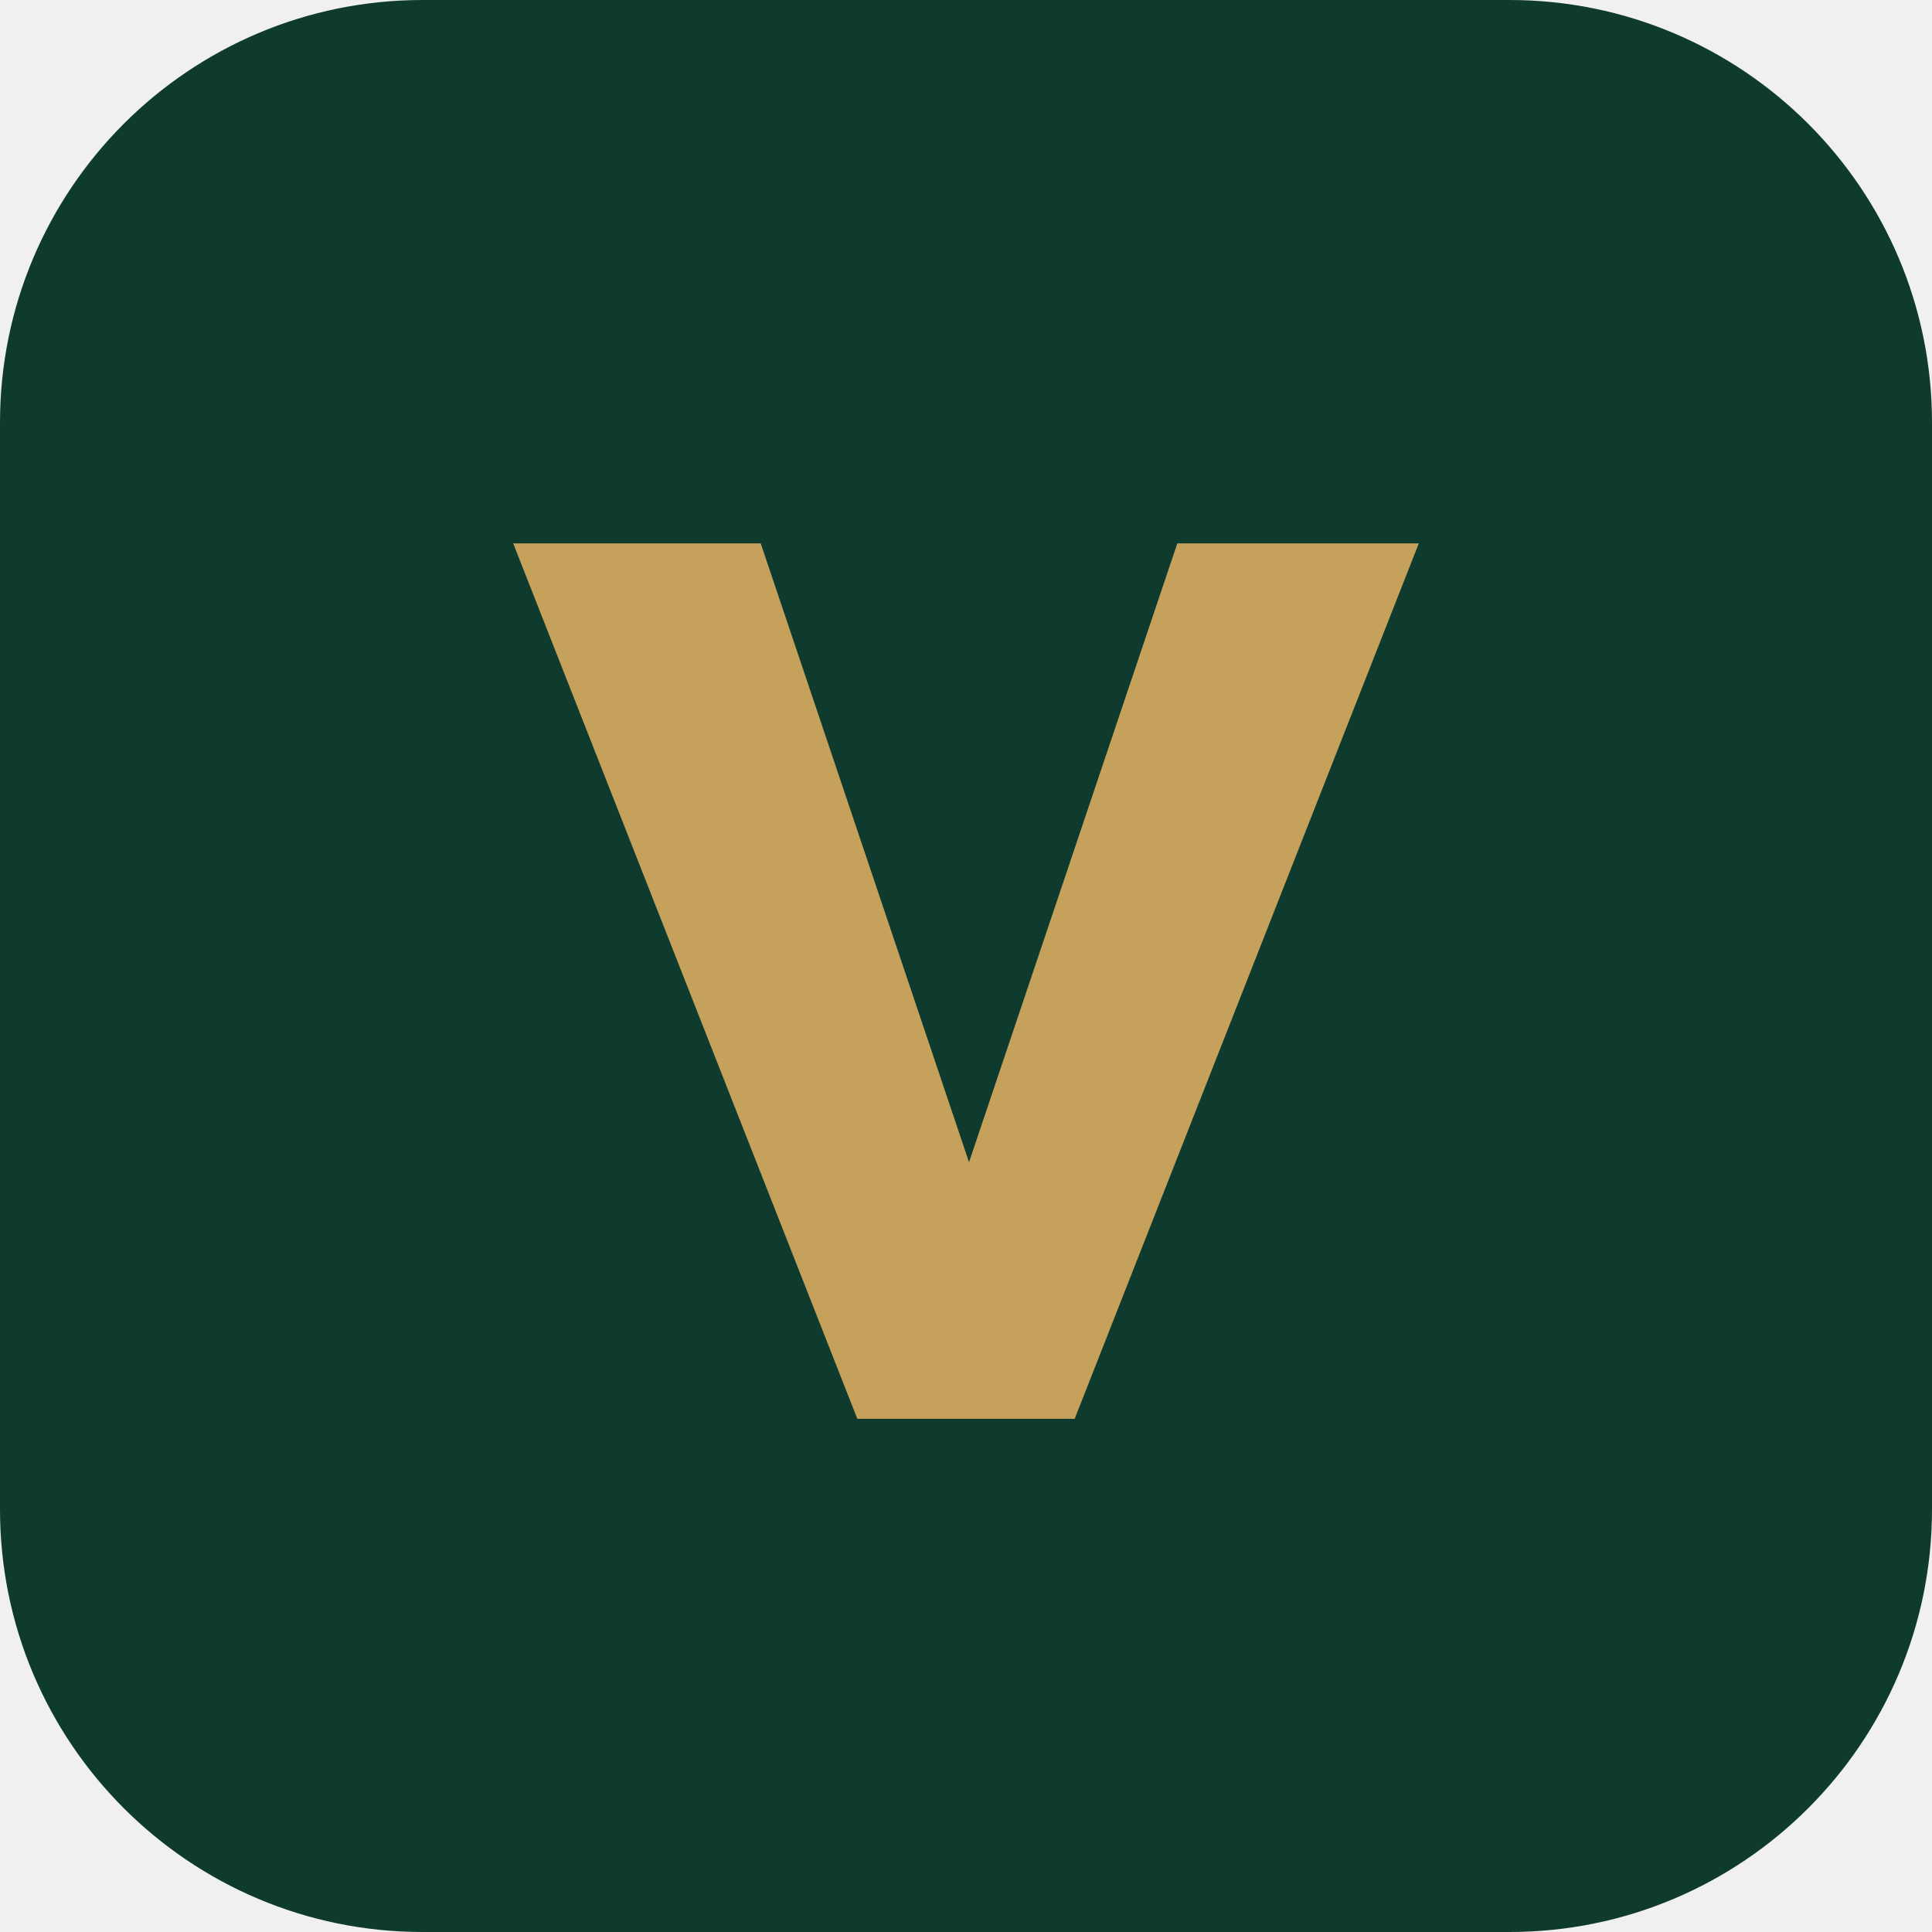
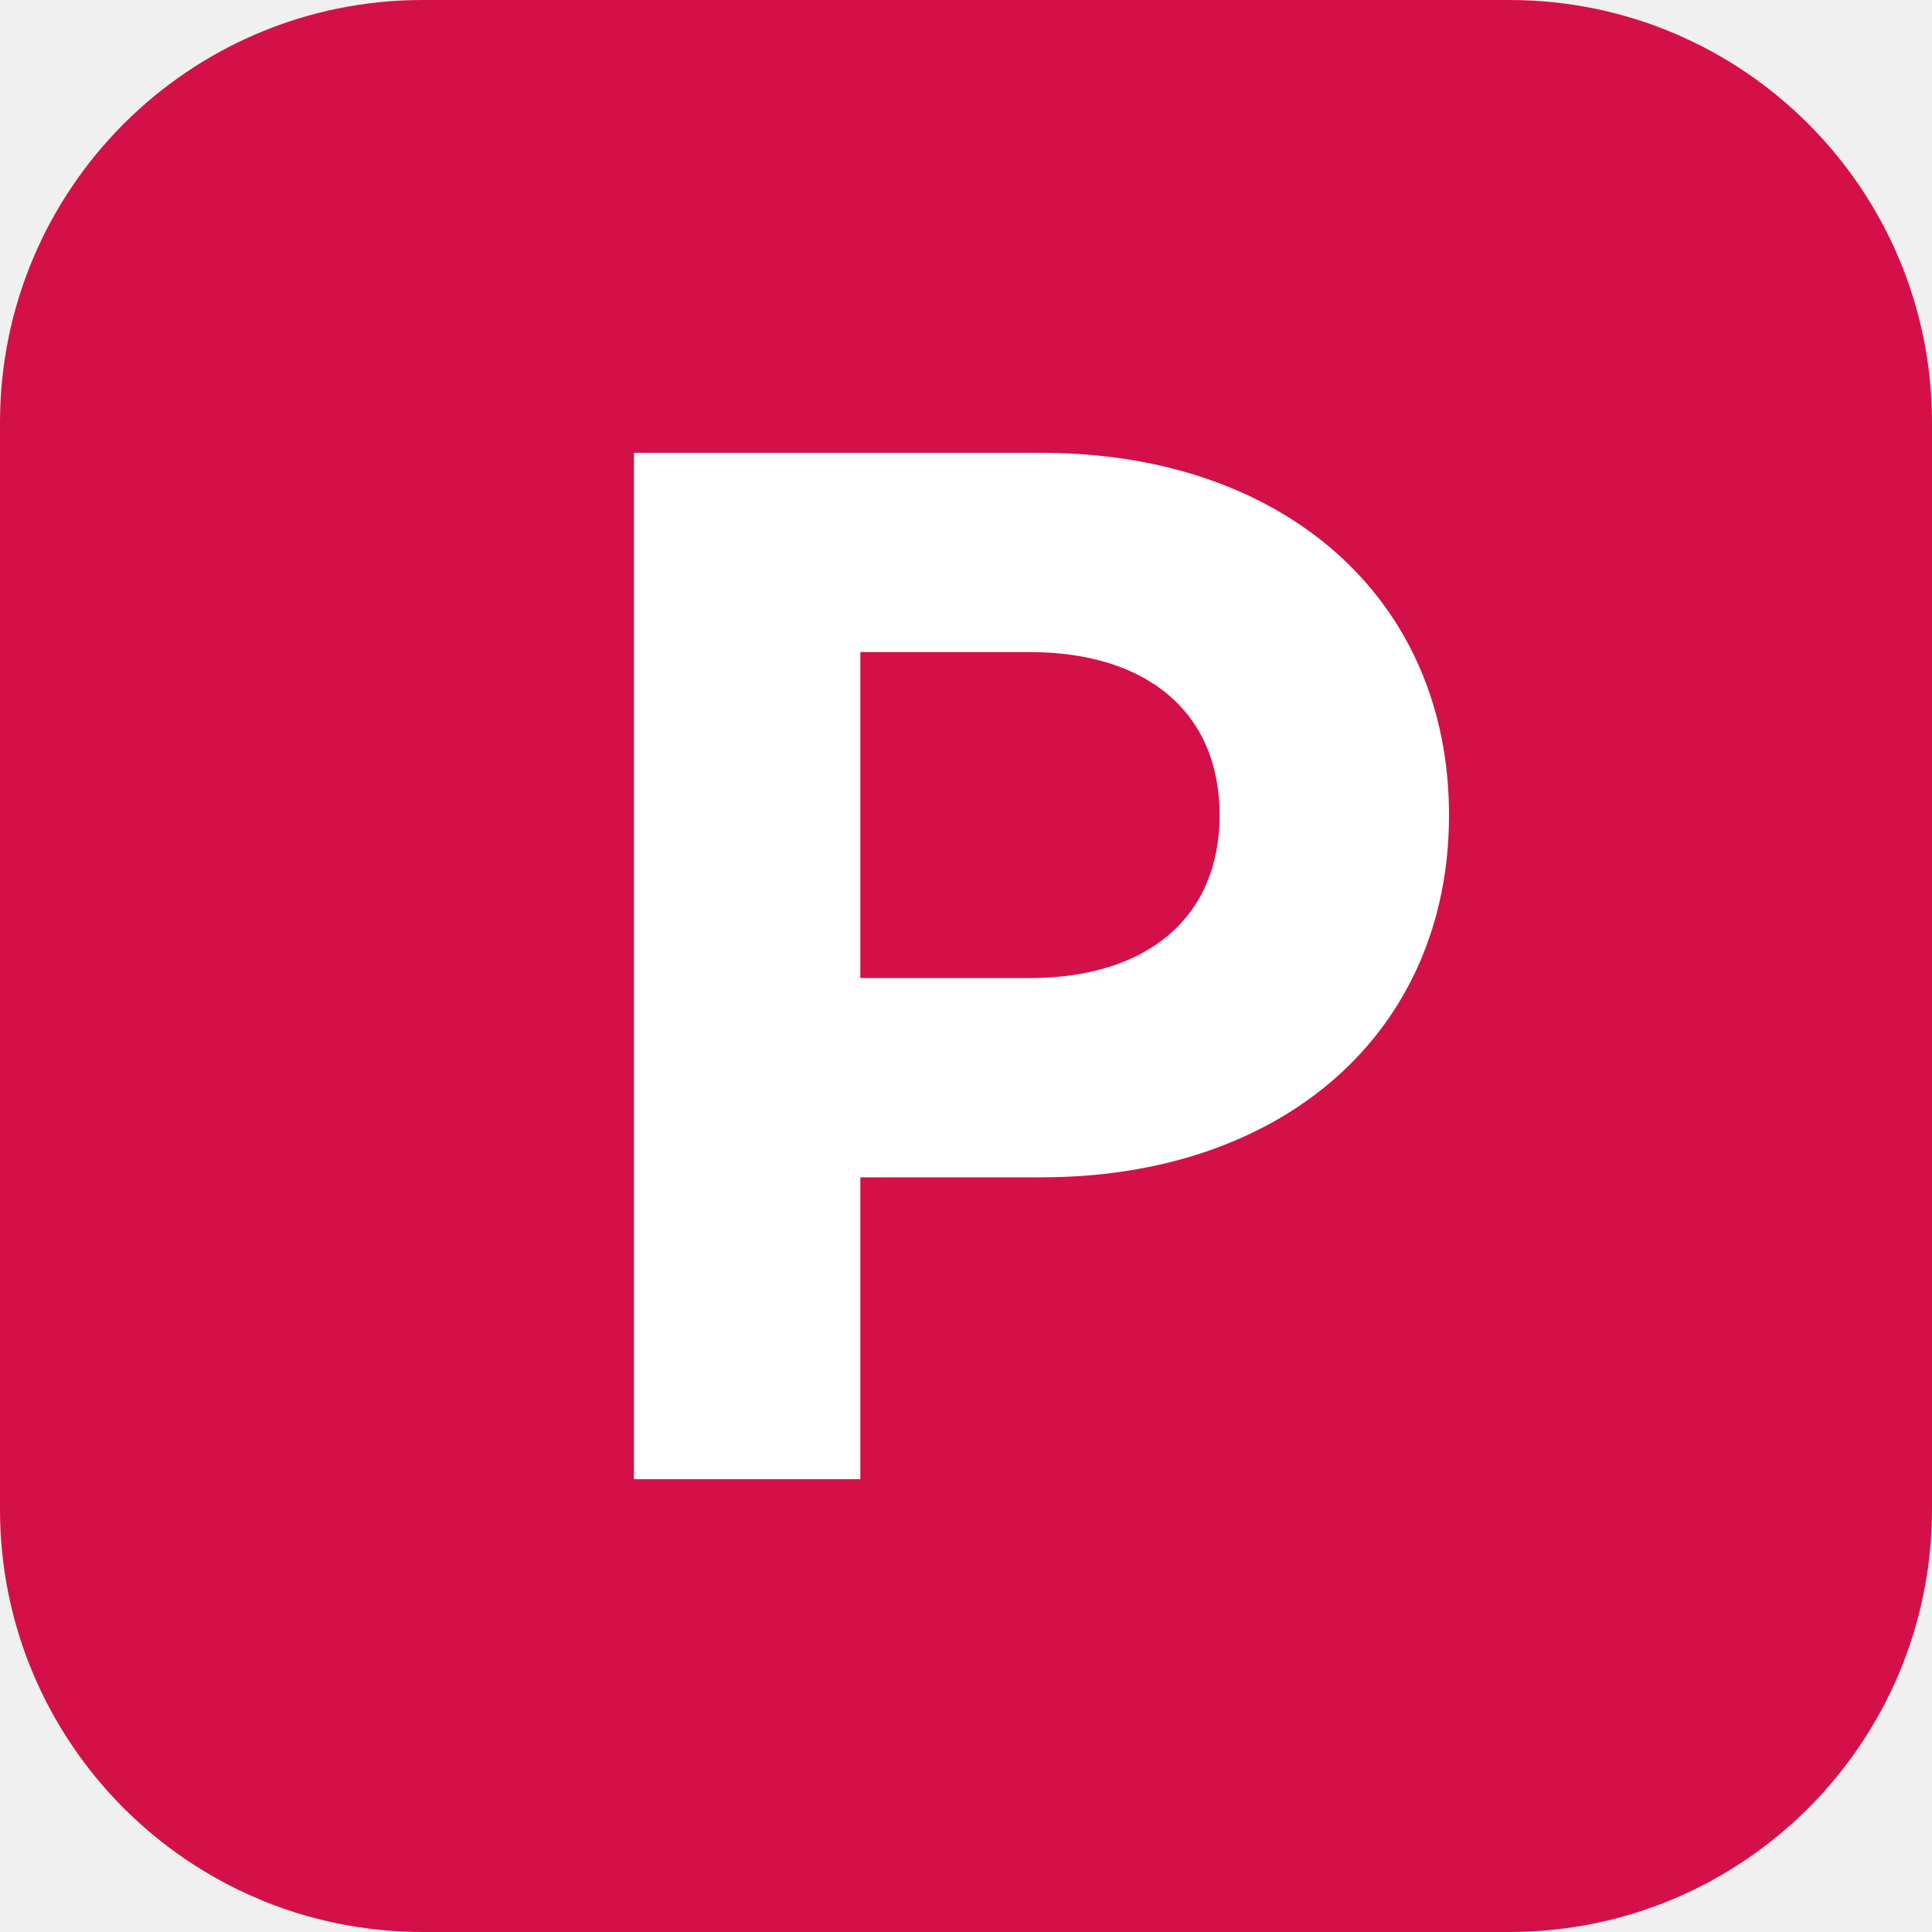
<svg xmlns="http://www.w3.org/2000/svg" viewBox="0 0 64 64">
-   <rect width="64" height="64" rx="14" fill="#0E3B2E" />
-   <path d="M17 18h8.2l6.9 20.5L39 18h8L35.6 47h-7.2z" fill="#C6A15B" />
+   <rect width="64" height="64" rx="14" fill="#D31148" />
+   <path d="M21 15h13.5C42.5 15 48 19.8 48 27s-5.5 12-13.5 12H28.5v10H21zm7.5 6.6v10.8h5.6c3.9 0 6.3-2 6.3-5.4s-2.4-5.4-6.3-5.4z" fill="#fff" />
</svg>
